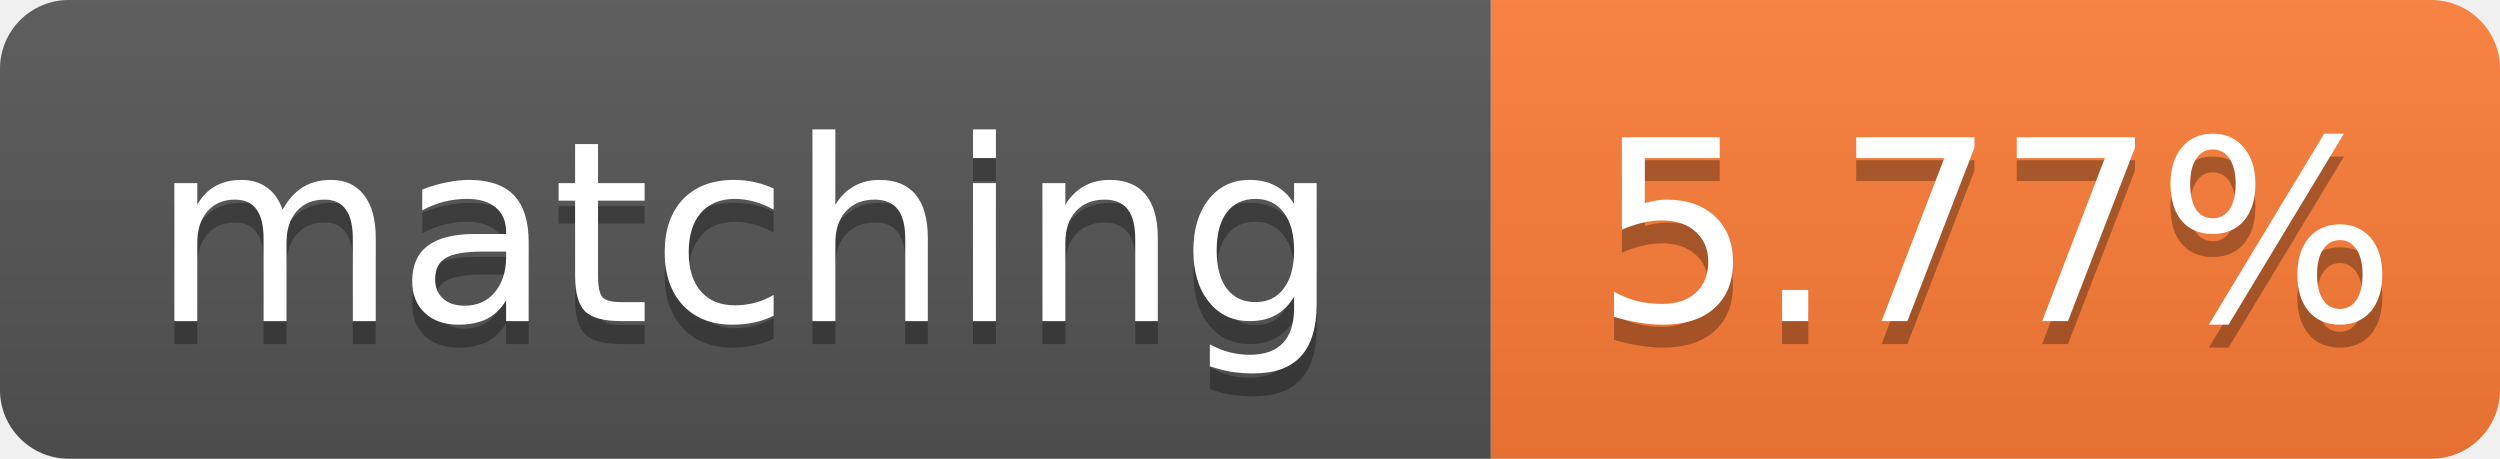
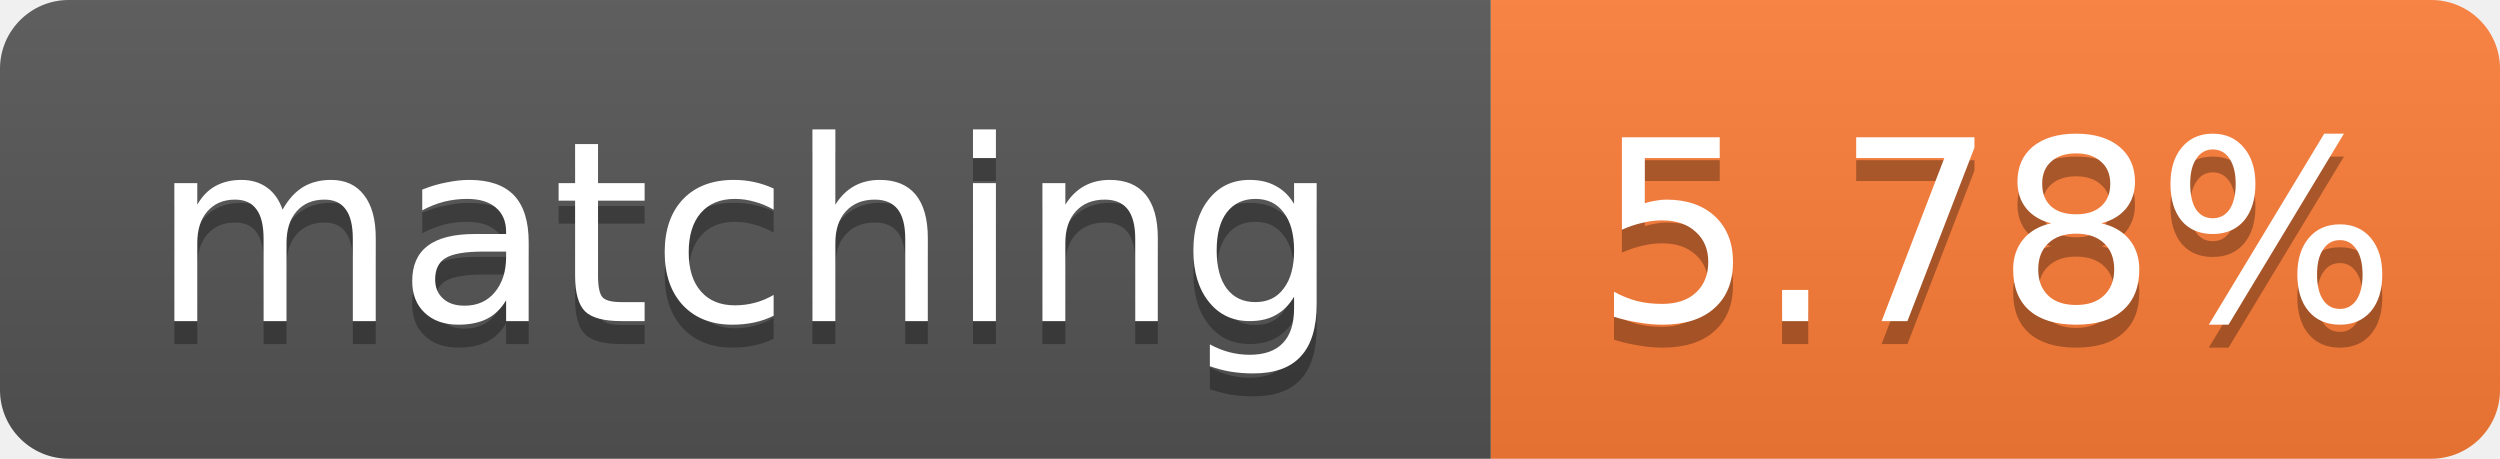
- <svg xmlns="http://www.w3.org/2000/svg" width="109" height="20" role="img" aria-label="matching: 5.77%">
+ <svg xmlns="http://www.w3.org/2000/svg" width="109" height="20" role="img" aria-label="matching: 5.78%">
  <linearGradient id="s" x2="0" y2="100%">
    <stop offset="0" stop-color="#bbb" stop-opacity=".1" />
    <stop offset="1" stop-opacity=".1" />
  </linearGradient>
  <clipPath id="r">
    <rect width="109" height="20" rx="3" fill="#fff" />
  </clipPath>
  <g clip-path="url(#r)">
    <rect width="65" height="20" fill="#555" />
    <rect x="65" width="44" height="20" fill="#fe7d37" />
    <rect width="109" height="20" fill="url(#s)" />
  </g>
  <g fill="#fff" text-anchor="middle" font-family="Verdana,Geneva,DejaVu Sans,sans-serif" font-size="11">
    <text x="32.5" y="15" fill="#010101" fill-opacity=".3">matching</text>
    <text x="32.5" y="14">matching</text>
-     <text x="87.0" y="15" fill="#010101" fill-opacity=".3">5.77%</text>
-     <text x="87.0" y="14">5.77%</text>
+     <text x="87.0" y="15" fill="#010101" fill-opacity=".3">5.78%</text>
+     <text x="87.0" y="14">5.78%</text>
  </g>
</svg>
